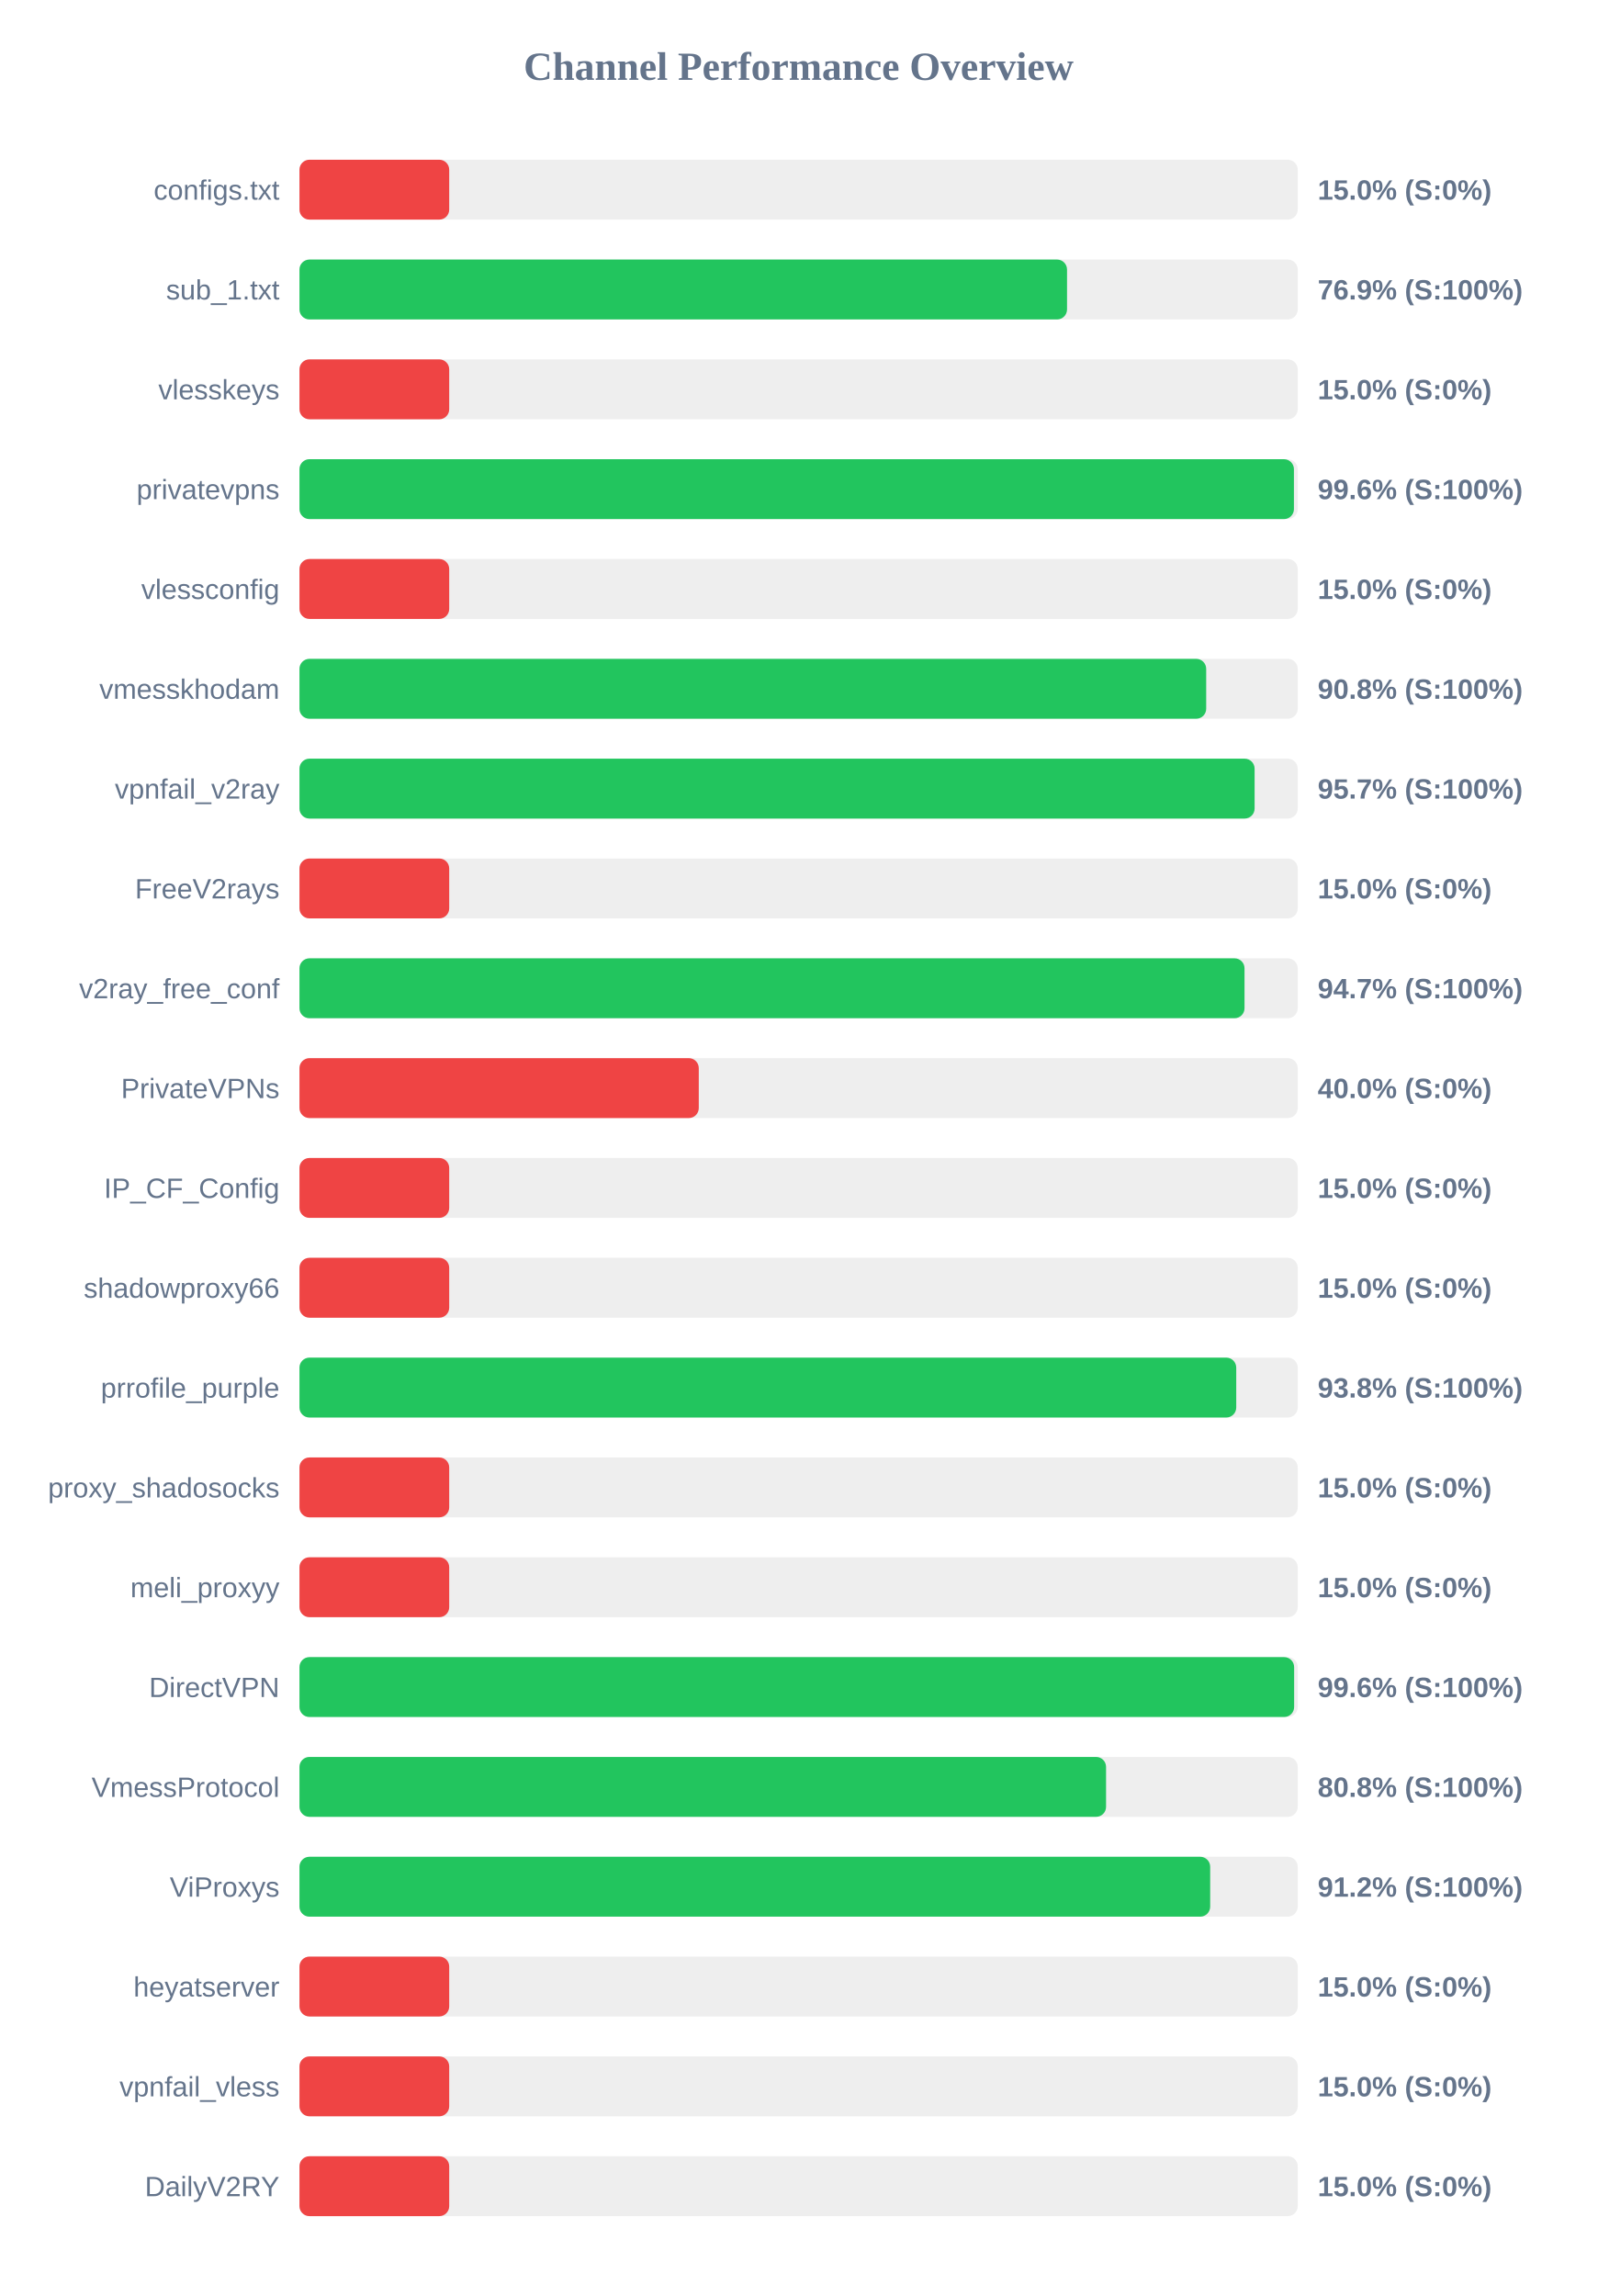
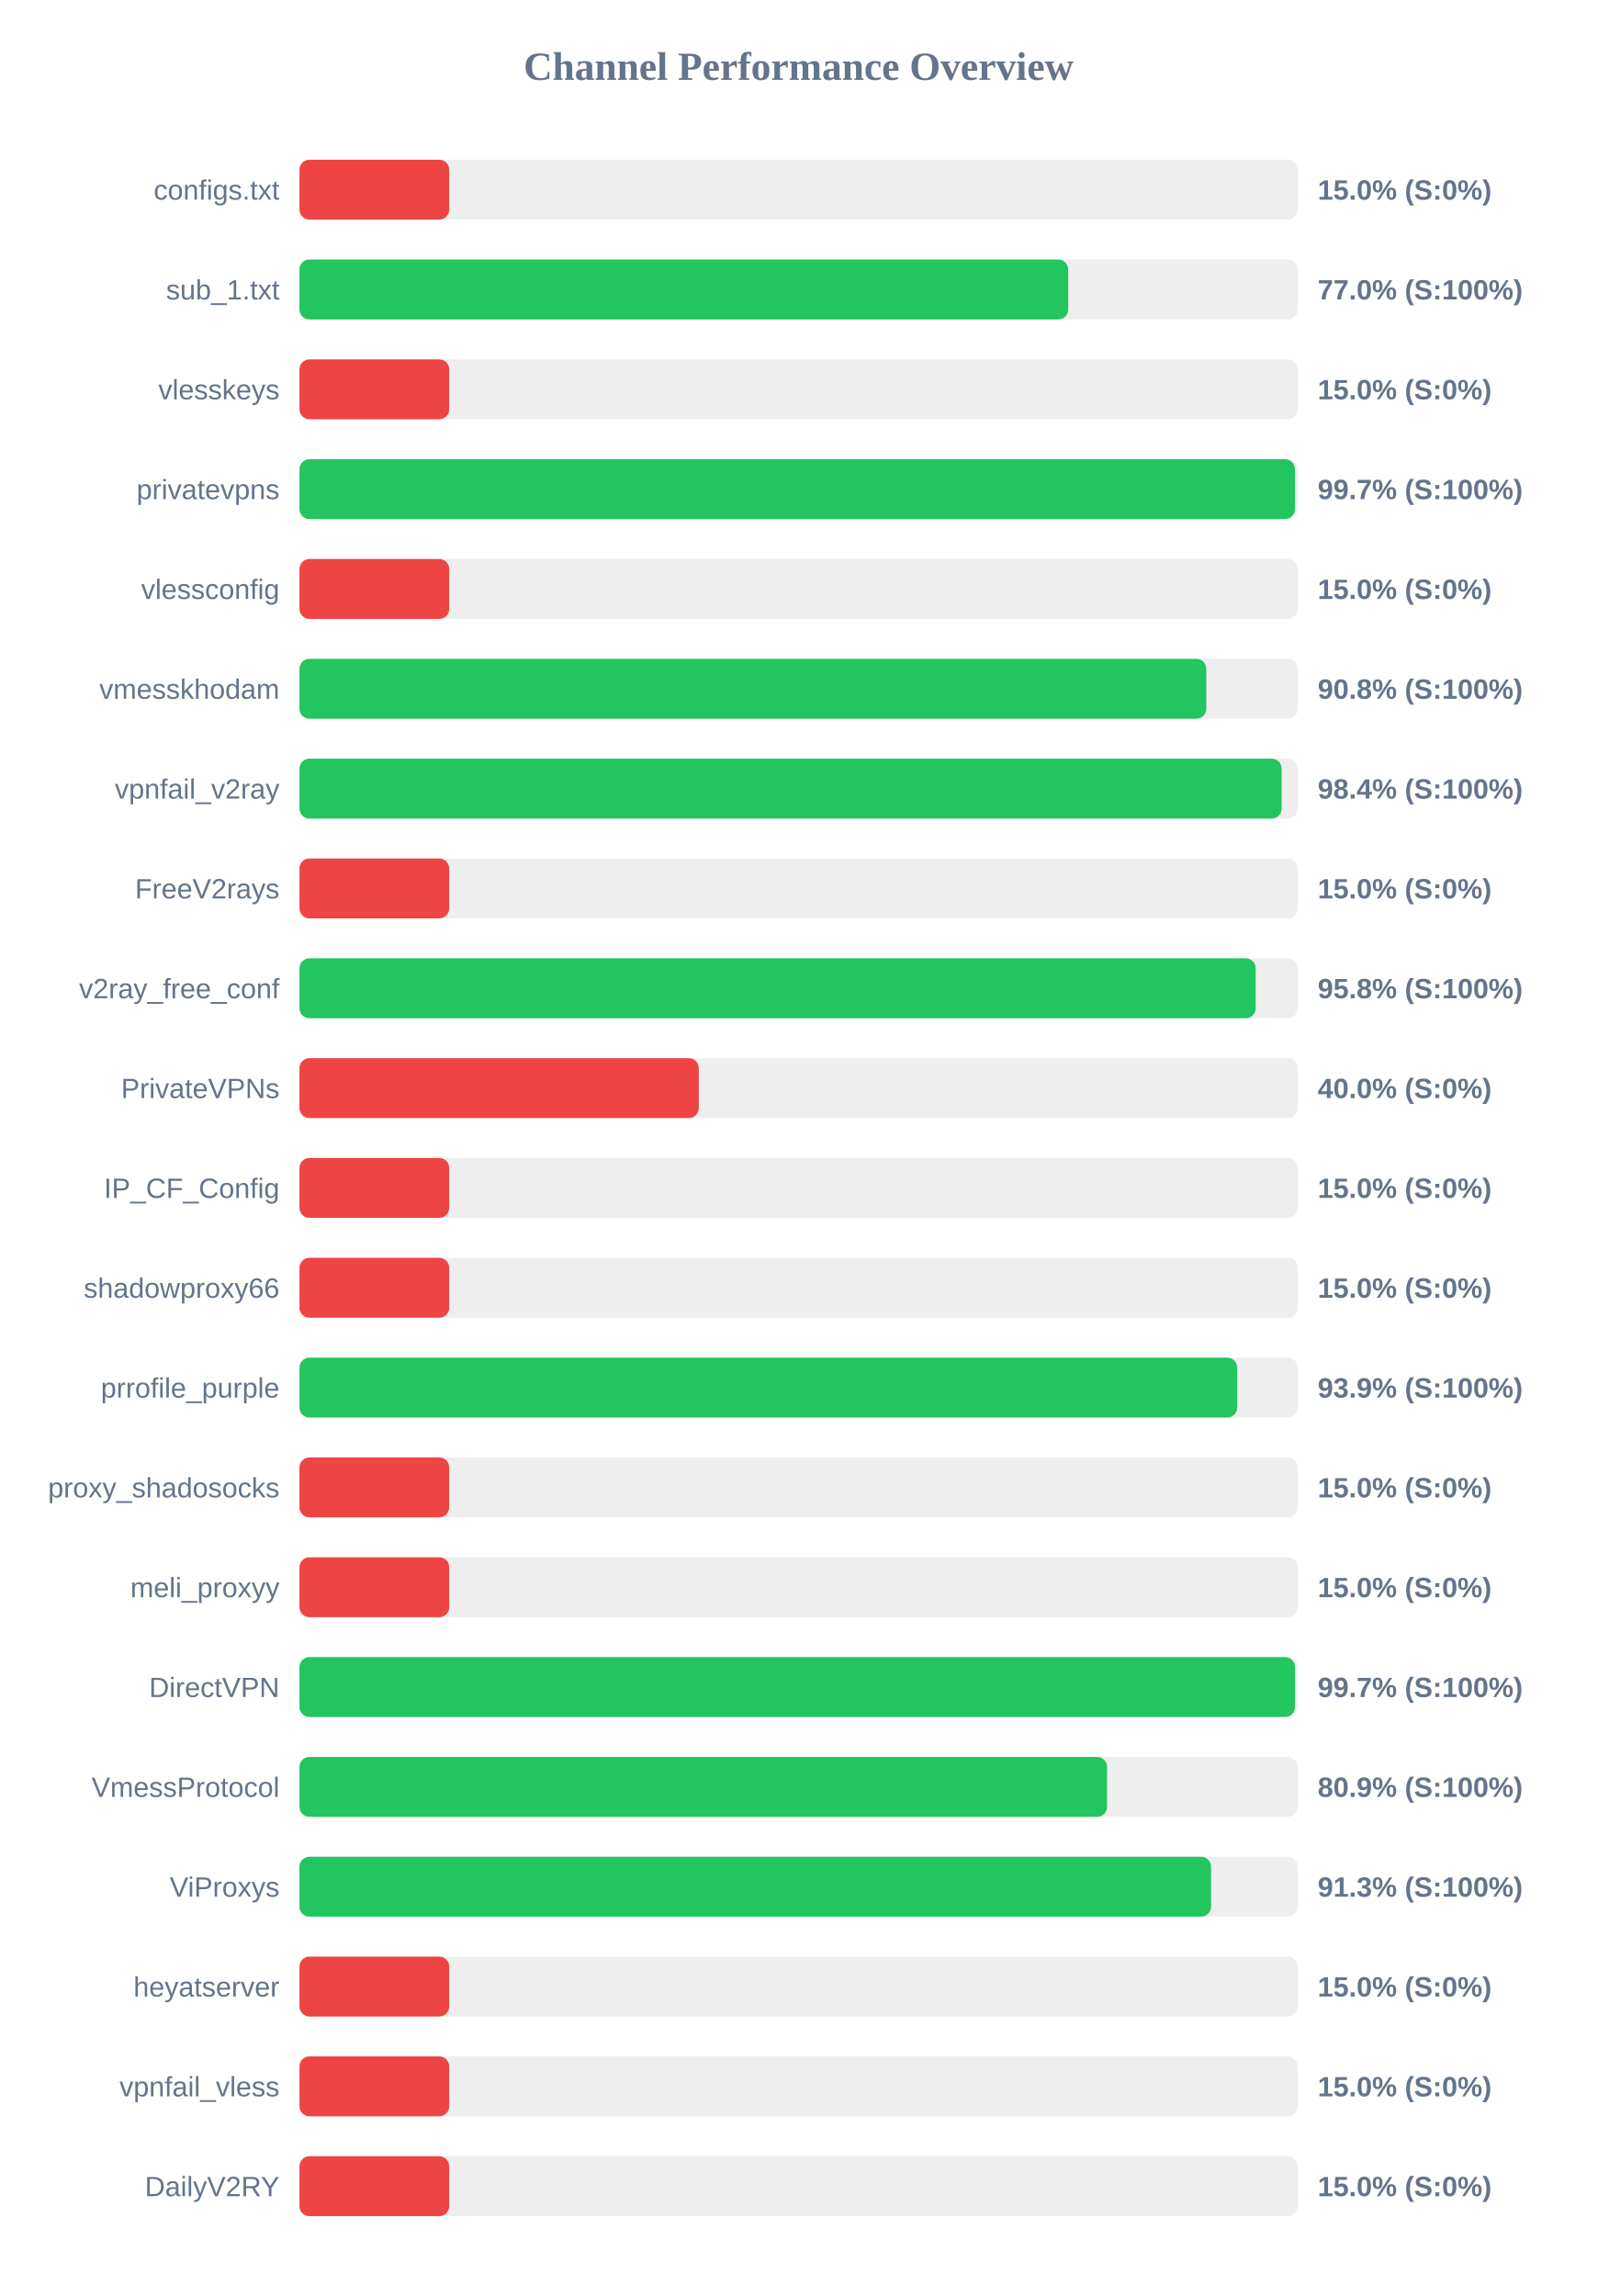
<svg xmlns="http://www.w3.org/2000/svg" width="800" height="1150" version="1.1">
  <style>
        .row { font: 14px Arial; fill: #64748b; }
        .score { font: bold 14px Arial; fill: #64748b; }
    </style>
  <text x="400" y="40" text-anchor="middle" font-size="20px" font-weight="bold" fill="#64748b">Channel Performance Overview</text>
  <rect x="150" y="80" width="500" height="30" fill="#eee" rx="5" />
  <rect x="150" y="80" width="75.0" height="30" fill="#ef4444" rx="5" />
  <text x="140" y="100" text-anchor="end" class="row">configs.txt</text>
  <text x="660" y="100" text-anchor="start" class="score">15.0% (S:0%)</text>
  <rect x="150" y="130" width="500" height="30" fill="#eee" rx="5" />
-   <rect x="150" y="130" width="384.45" height="30" fill="#22c55e" rx="5" />
+   <rect x="150" y="130" width="385.05" height="30" fill="#22c55e" rx="5" />
  <text x="140" y="150" text-anchor="end" class="row">sub_1.txt</text>
-   <text x="660" y="150" text-anchor="start" class="score">76.9% (S:100%)</text>
+   <text x="660" y="150" text-anchor="start" class="score">77.0% (S:100%)</text>
  <rect x="150" y="180" width="500" height="30" fill="#eee" rx="5" />
  <rect x="150" y="180" width="75.0" height="30" fill="#ef4444" rx="5" />
  <text x="140" y="200" text-anchor="end" class="row">vlesskeys</text>
  <text x="660" y="200" text-anchor="start" class="score">15.0% (S:0%)</text>
  <rect x="150" y="230" width="500" height="30" fill="#eee" rx="5" />
-   <rect x="150" y="230" width="498.1" height="30" fill="#22c55e" rx="5" />
+   <rect x="150" y="230" width="498.6" height="30" fill="#22c55e" rx="5" />
  <text x="140" y="250" text-anchor="end" class="row">privatevpns</text>
-   <text x="660" y="250" text-anchor="start" class="score">99.6% (S:100%)</text>
+   <text x="660" y="250" text-anchor="start" class="score">99.7% (S:100%)</text>
  <rect x="150" y="280" width="500" height="30" fill="#eee" rx="5" />
  <rect x="150" y="280" width="75.0" height="30" fill="#ef4444" rx="5" />
  <text x="140" y="300" text-anchor="end" class="row">vlessconfig</text>
  <text x="660" y="300" text-anchor="start" class="score">15.0% (S:0%)</text>
  <rect x="150" y="330" width="500" height="30" fill="#eee" rx="5" />
-   <rect x="150" y="330" width="454.15" height="30" fill="#22c55e" rx="5" />
+   <rect x="150" y="330" width="454.2" height="30" fill="#22c55e" rx="5" />
  <text x="140" y="350" text-anchor="end" class="row">vmesskhodam</text>
  <text x="660" y="350" text-anchor="start" class="score">90.8% (S:100%)</text>
  <rect x="150" y="380" width="500" height="30" fill="#eee" rx="5" />
-   <rect x="150" y="380" width="478.4" height="30" fill="#22c55e" rx="5" />
+   <rect x="150" y="380" width="491.95" height="30" fill="#22c55e" rx="5" />
  <text x="140" y="400" text-anchor="end" class="row">vpnfail_v2ray</text>
-   <text x="660" y="400" text-anchor="start" class="score">95.7% (S:100%)</text>
+   <text x="660" y="400" text-anchor="start" class="score">98.4% (S:100%)</text>
  <rect x="150" y="430" width="500" height="30" fill="#eee" rx="5" />
  <rect x="150" y="430" width="75.0" height="30" fill="#ef4444" rx="5" />
  <text x="140" y="450" text-anchor="end" class="row">FreeV2rays</text>
  <text x="660" y="450" text-anchor="start" class="score">15.0% (S:0%)</text>
  <rect x="150" y="480" width="500" height="30" fill="#eee" rx="5" />
-   <rect x="150" y="480" width="473.35" height="30" fill="#22c55e" rx="5" />
+   <rect x="150" y="480" width="478.95" height="30" fill="#22c55e" rx="5" />
  <text x="140" y="500" text-anchor="end" class="row">v2ray_free_conf</text>
-   <text x="660" y="500" text-anchor="start" class="score">94.7% (S:100%)</text>
+   <text x="660" y="500" text-anchor="start" class="score">95.8% (S:100%)</text>
  <rect x="150" y="530" width="500" height="30" fill="#eee" rx="5" />
  <rect x="150" y="530" width="200.0" height="30" fill="#ef4444" rx="5" />
  <text x="140" y="550" text-anchor="end" class="row">PrivateVPNs</text>
  <text x="660" y="550" text-anchor="start" class="score">40.0% (S:0%)</text>
  <rect x="150" y="580" width="500" height="30" fill="#eee" rx="5" />
  <rect x="150" y="580" width="75.0" height="30" fill="#ef4444" rx="5" />
  <text x="140" y="600" text-anchor="end" class="row">IP_CF_Config</text>
  <text x="660" y="600" text-anchor="start" class="score">15.0% (S:0%)</text>
  <rect x="150" y="630" width="500" height="30" fill="#eee" rx="5" />
  <rect x="150" y="630" width="75.0" height="30" fill="#ef4444" rx="5" />
  <text x="140" y="650" text-anchor="end" class="row">shadowproxy66</text>
  <text x="660" y="650" text-anchor="start" class="score">15.0% (S:0%)</text>
  <rect x="150" y="680" width="500" height="30" fill="#eee" rx="5" />
-   <rect x="150" y="680" width="469.2" height="30" fill="#22c55e" rx="5" />
+   <rect x="150" y="680" width="469.7" height="30" fill="#22c55e" rx="5" />
  <text x="140" y="700" text-anchor="end" class="row">prrofile_purple</text>
-   <text x="660" y="700" text-anchor="start" class="score">93.8% (S:100%)</text>
+   <text x="660" y="700" text-anchor="start" class="score">93.9% (S:100%)</text>
  <rect x="150" y="730" width="500" height="30" fill="#eee" rx="5" />
  <rect x="150" y="730" width="75.0" height="30" fill="#ef4444" rx="5" />
  <text x="140" y="750" text-anchor="end" class="row">proxy_shadosocks</text>
  <text x="660" y="750" text-anchor="start" class="score">15.0% (S:0%)</text>
  <rect x="150" y="780" width="500" height="30" fill="#eee" rx="5" />
  <rect x="150" y="780" width="75.0" height="30" fill="#ef4444" rx="5" />
  <text x="140" y="800" text-anchor="end" class="row">meli_proxyy</text>
  <text x="660" y="800" text-anchor="start" class="score">15.0% (S:0%)</text>
  <rect x="150" y="830" width="500" height="30" fill="#eee" rx="5" />
-   <rect x="150" y="830" width="498.2" height="30" fill="#22c55e" rx="5" />
+   <rect x="150" y="830" width="498.65" height="30" fill="#22c55e" rx="5" />
  <text x="140" y="850" text-anchor="end" class="row">DirectVPN</text>
-   <text x="660" y="850" text-anchor="start" class="score">99.6% (S:100%)</text>
+   <text x="660" y="850" text-anchor="start" class="score">99.7% (S:100%)</text>
  <rect x="150" y="880" width="500" height="30" fill="#eee" rx="5" />
-   <rect x="150" y="880" width="404.0" height="30" fill="#22c55e" rx="5" />
+   <rect x="150" y="880" width="404.5" height="30" fill="#22c55e" rx="5" />
  <text x="140" y="900" text-anchor="end" class="row">VmessProtocol</text>
-   <text x="660" y="900" text-anchor="start" class="score">80.8% (S:100%)</text>
+   <text x="660" y="900" text-anchor="start" class="score">80.9% (S:100%)</text>
  <rect x="150" y="930" width="500" height="30" fill="#eee" rx="5" />
-   <rect x="150" y="930" width="456.15" height="30" fill="#22c55e" rx="5" />
+   <rect x="150" y="930" width="456.6" height="30" fill="#22c55e" rx="5" />
  <text x="140" y="950" text-anchor="end" class="row">ViProxys</text>
-   <text x="660" y="950" text-anchor="start" class="score">91.2% (S:100%)</text>
+   <text x="660" y="950" text-anchor="start" class="score">91.3% (S:100%)</text>
  <rect x="150" y="980" width="500" height="30" fill="#eee" rx="5" />
  <rect x="150" y="980" width="75.0" height="30" fill="#ef4444" rx="5" />
  <text x="140" y="1000" text-anchor="end" class="row">heyatserver</text>
  <text x="660" y="1000" text-anchor="start" class="score">15.0% (S:0%)</text>
  <rect x="150" y="1030" width="500" height="30" fill="#eee" rx="5" />
  <rect x="150" y="1030" width="75.0" height="30" fill="#ef4444" rx="5" />
  <text x="140" y="1050" text-anchor="end" class="row">vpnfail_vless</text>
  <text x="660" y="1050" text-anchor="start" class="score">15.0% (S:0%)</text>
  <rect x="150" y="1080" width="500" height="30" fill="#eee" rx="5" />
  <rect x="150" y="1080" width="75.0" height="30" fill="#ef4444" rx="5" />
  <text x="140" y="1100" text-anchor="end" class="row">DailyV2RY</text>
  <text x="660" y="1100" text-anchor="start" class="score">15.0% (S:0%)</text>
</svg>
